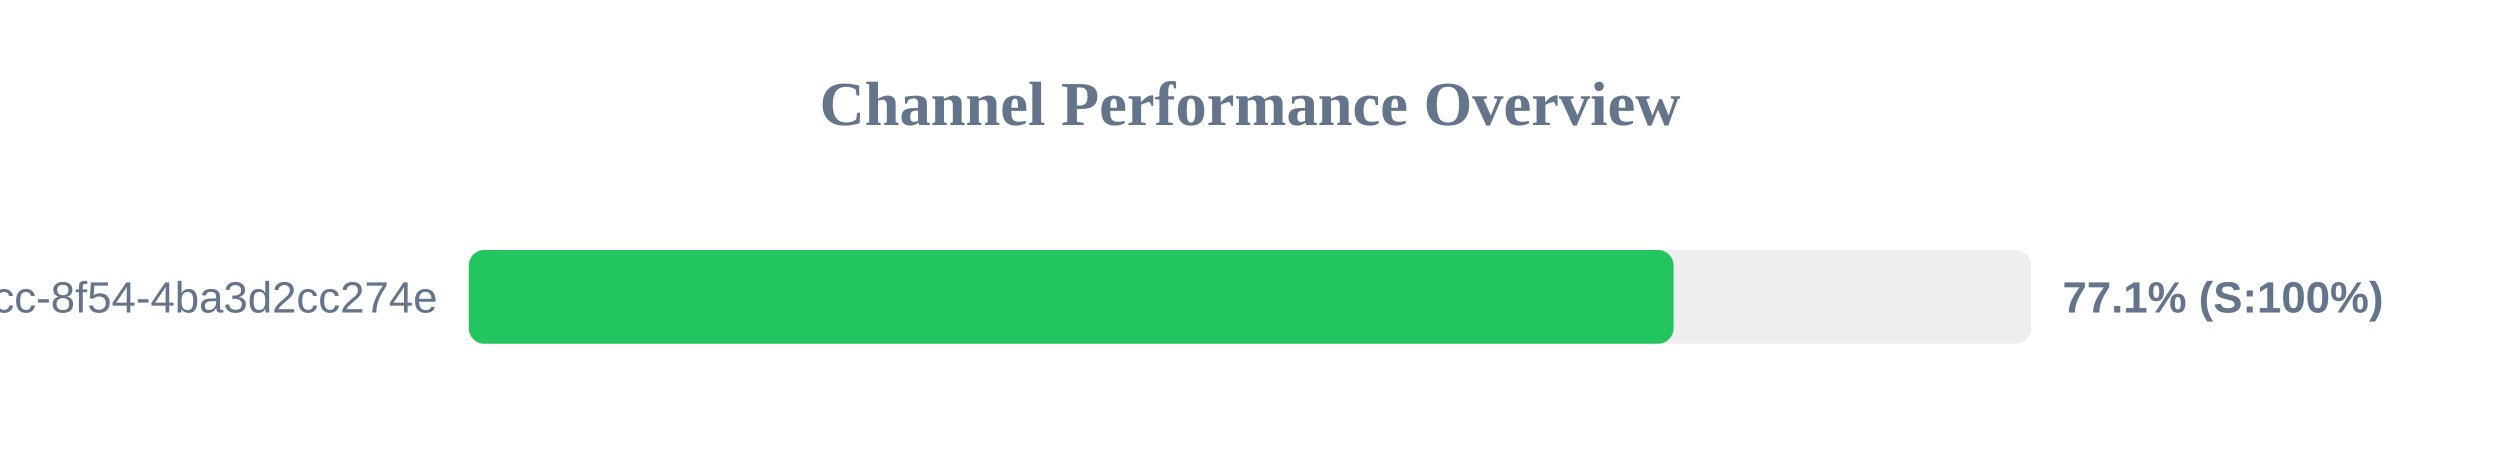
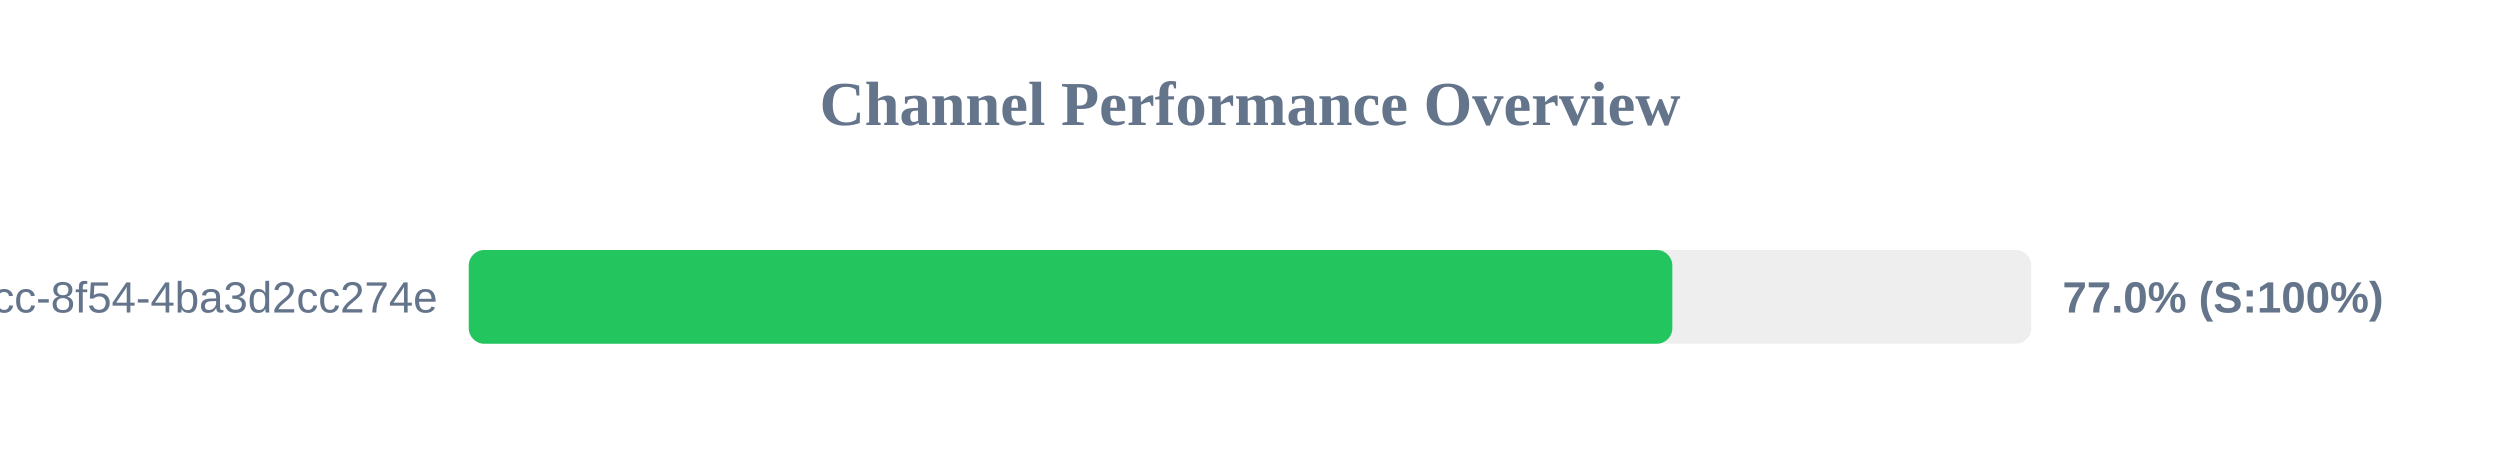
<svg xmlns="http://www.w3.org/2000/svg" width="800" height="150" version="1.1">
  <style>
        .row { font: 14px Arial; fill: #64748b; }
        .score { font: bold 14px Arial; fill: #64748b; }
    </style>
  <text x="400" y="40" text-anchor="middle" font-size="20px" font-weight="bold" fill="#64748b">Channel Performance Overview</text>
  <rect x="150" y="80" width="500" height="30" fill="#eee" rx="5" />
-   <rect x="150" y="80" width="385.55" height="30" fill="#22c55e" rx="5" />
+   <rect x="150" y="80" width="385.15" height="30" fill="#22c55e" rx="5" />
  <text x="140" y="100" text-anchor="end" class="row">?uuid=45cc0b3a-0adb-4dcc-8f54-4ba3d2cc274e</text>
-   <text x="660" y="100" text-anchor="start" class="score">77.1% (S:100%)</text>
+   <text x="660" y="100" text-anchor="start" class="score">77.0% (S:100%)</text>
</svg>
